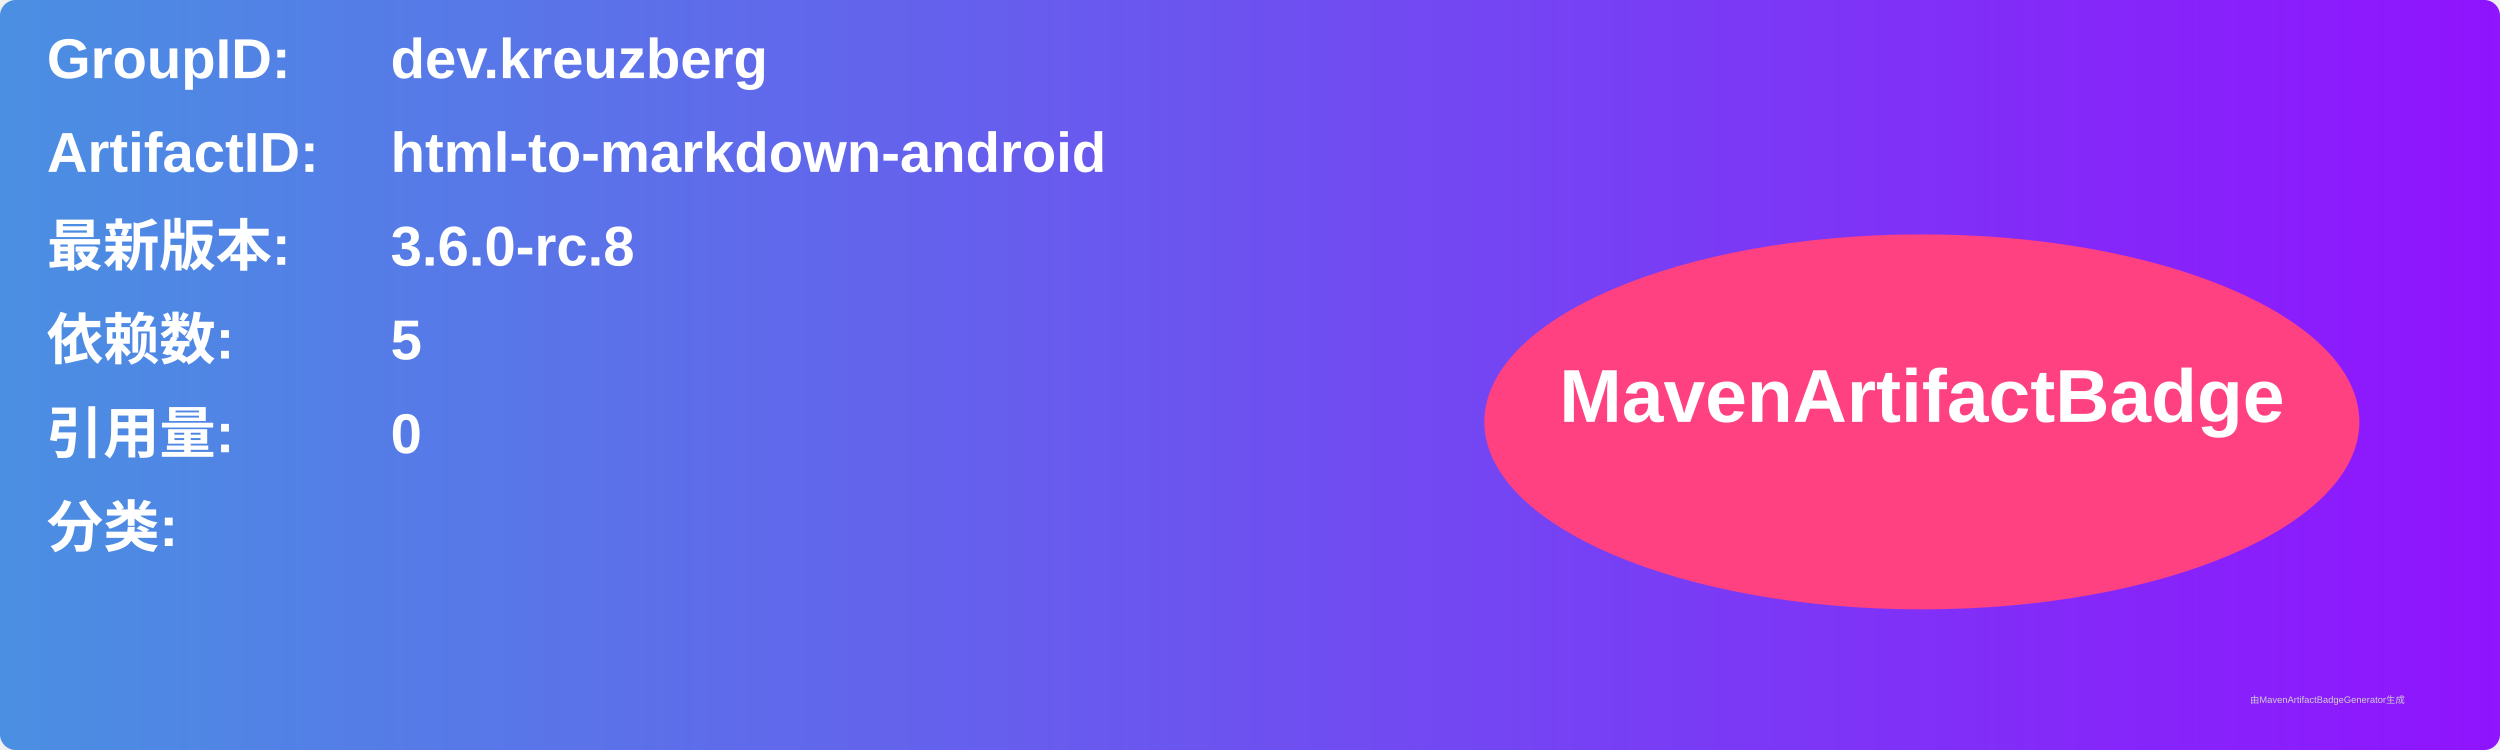
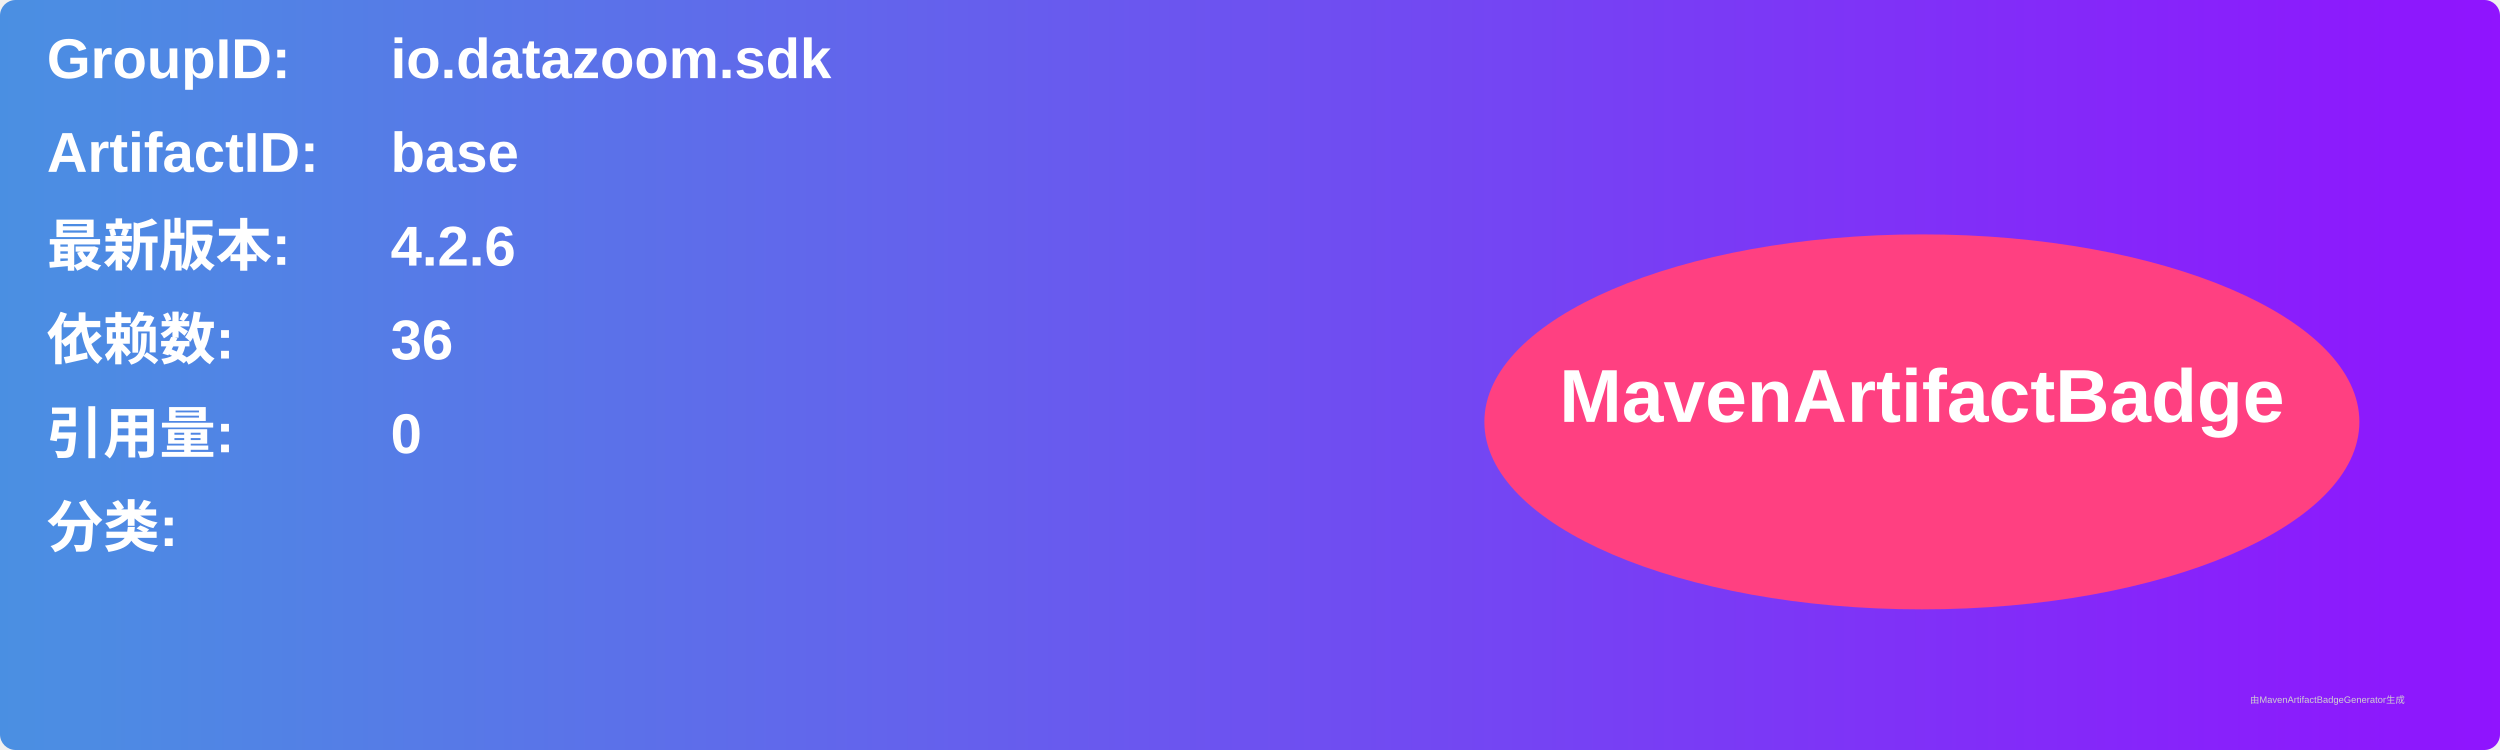
<svg xmlns="http://www.w3.org/2000/svg" width="800" height="240" viewBox="0 0 800 240">
  <linearGradient id="grad" x1="0%" y1="0%" x2="100%" y2="0%">
    <stop offset="0%" stop-color="#4a90e2" />
    <stop offset="100%" stop-color="#9013fe" />
  </linearGradient>
  <rect width="100%" height="100%" rx="5" ry="5" fill="url(#grad)" />
  <g transform="translate(15, 15)">
    <text x="0" y="10" font-family="Arial" font-size="18" fill="white" font-weight="bold" width="260">GroupID:</text>
-     <text x="110" y="10" font-family="Arial" font-size="18" fill="white" font-weight="bold" width="460">dev.kreuzberg</text>
+     <text x="110" y="10" font-family="Arial" font-size="18" fill="white" font-weight="bold" width="460">io.datazoom.sdk</text>
    <text x="0" y="40" font-family="Arial" font-size="18" fill="white" font-weight="bold" width="260">ArtifactID:</text>
-     <text x="110" y="40" font-family="Arial" font-size="18" fill="white" font-weight="bold" width="460">html-to-markdown-android</text>
+     <text x="110" y="40" font-family="Arial" font-size="18" fill="white" font-weight="bold" width="460">base</text>
    <text x="0" y="70" font-family="Arial" font-size="18" fill="white" font-weight="bold">最新版本:</text>
    <text x="110" y="70" font-family="Arial" font-size="18" fill="white" font-weight="bold">
-       <tspan font-weight="bold">3.6.0-rc.8</tspan>
+       <tspan font-weight="bold">4.2.6</tspan>
    </text>
    <text x="0" y="100" font-family="Arial" font-size="18" fill="white" font-weight="bold">依赖数: </text>
    <text x="110" y="100" font-family="Arial" font-size="18" fill="white">
-       <tspan font-weight="bold">5</tspan>
+       <tspan font-weight="bold">36</tspan>
    </text>
    <text x="0" y="130" font-family="Arial" font-size="18" fill="white" font-weight="bold">引用量: </text>
    <text x="110" y="130" font-family="Arial" font-size="18" fill="white">
      <tspan font-weight="bold">0</tspan>
    </text>
    <text x="0" y="160" font-family="Arial" font-size="18" fill="white" font-weight="bold">分类:</text>
    <text x="10" y="190" font-family="Arial" font-size="10" fill="white">
      <tspan font-weight="bold" />
    </text>
    <ellipse cx="600" cy="120" rx="140" ry="60" fill="#ff4081" />
    <text x="600" y="120" text-anchor="middle" font-family="Arial" font-size="24" fill="white" font-weight="bold">MavenArtifactBadge</text>
  </g>
  <text x="720" y="225" font-family="Arial" font-size="3" fill="#d0d0d0">由MavenArtifactBadgeGenerator生成</text>
</svg>
